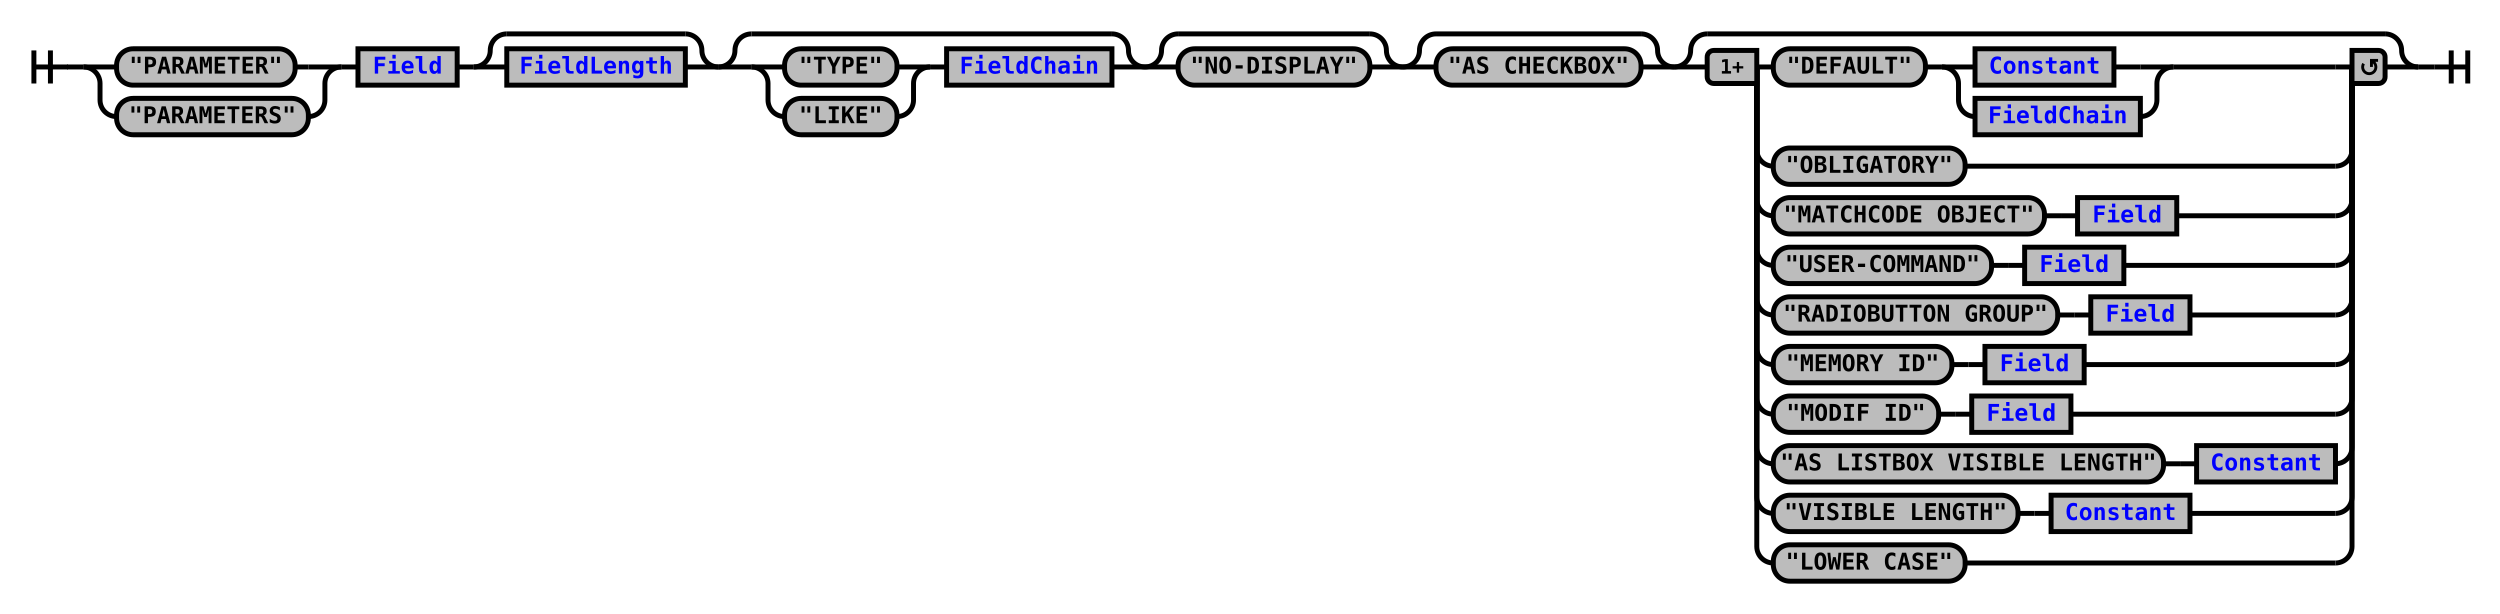
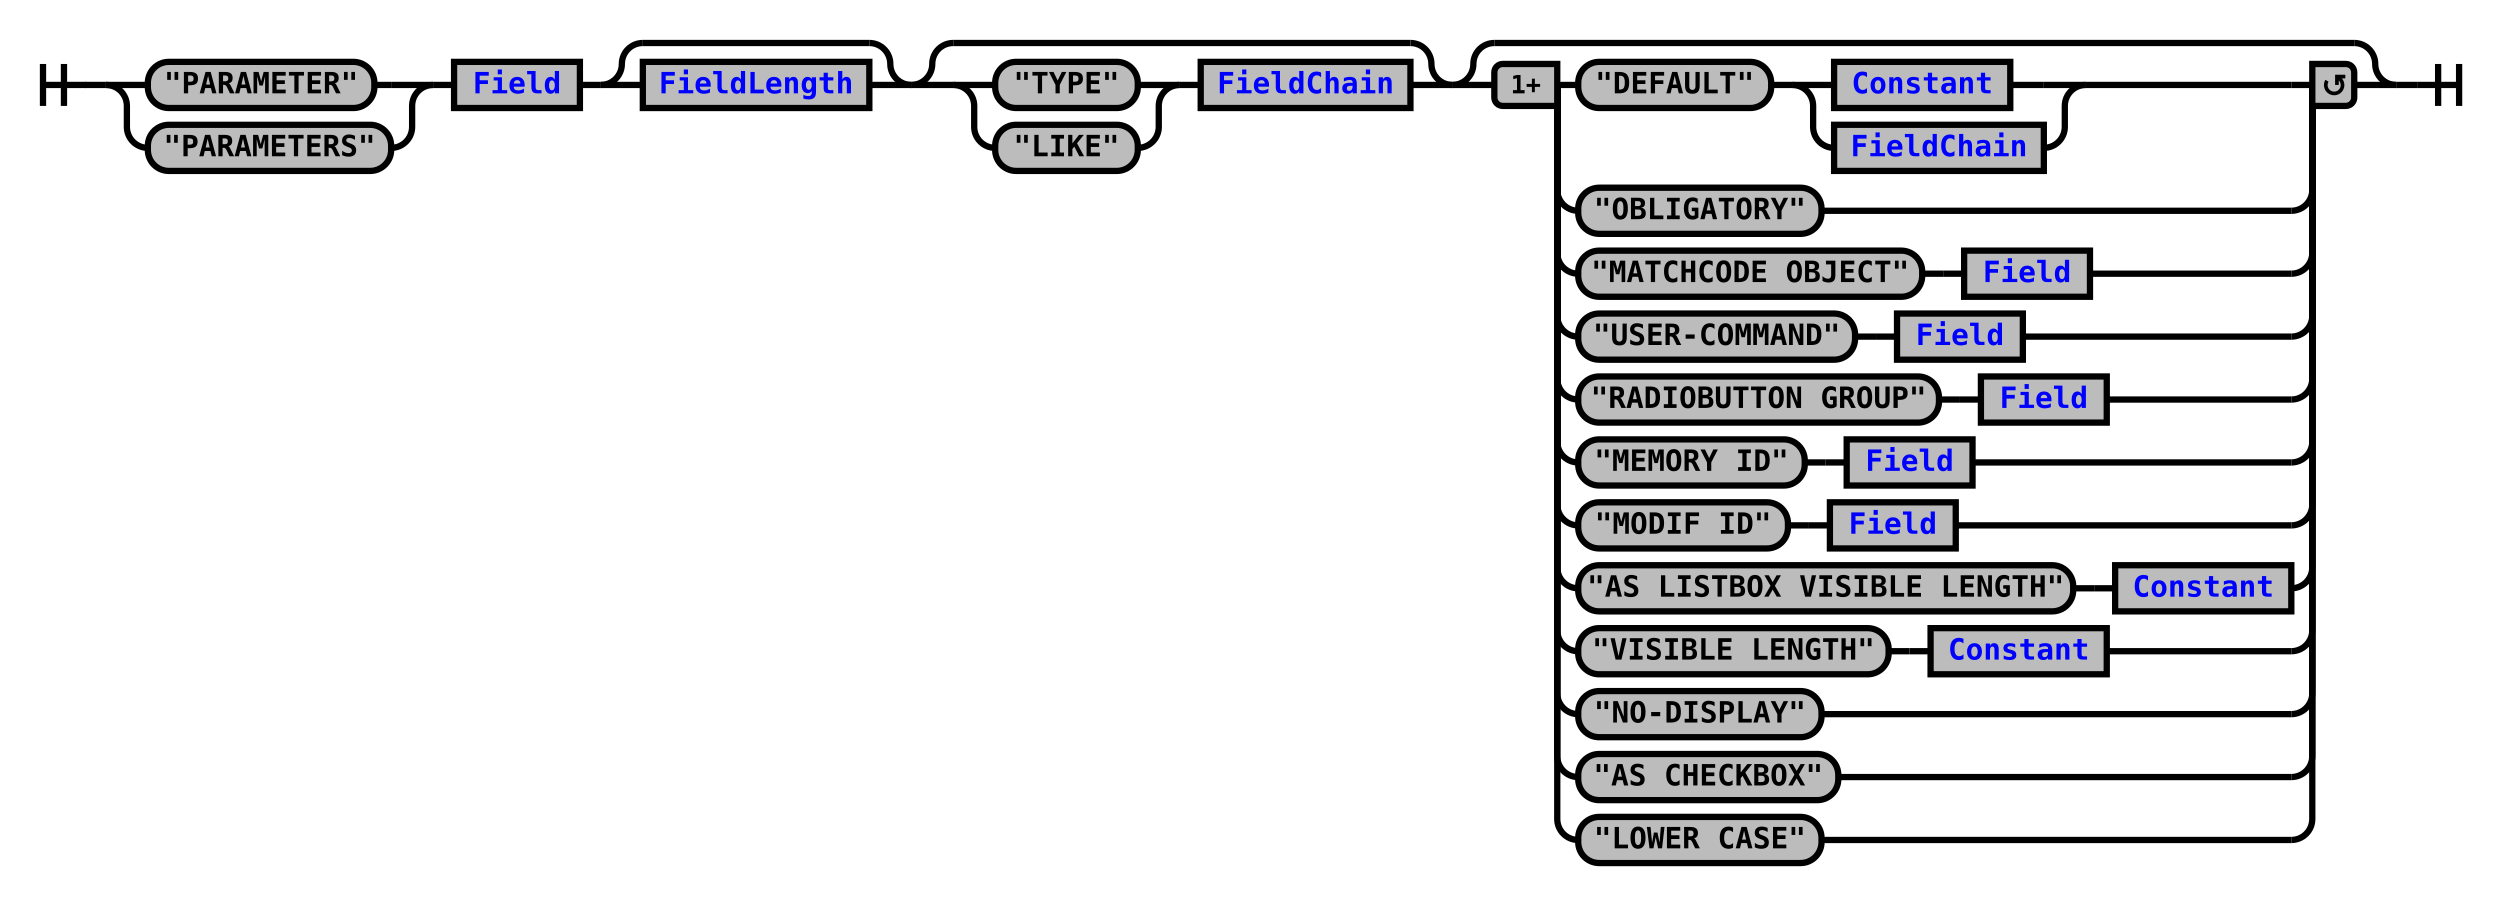
- <svg xmlns="http://www.w3.org/2000/svg" xmlns:xlink="http://www.w3.org/1999/xlink" class="railroad-diagram" width="1512" height="371" viewBox="0 0 1512 371">
+ <svg xmlns="http://www.w3.org/2000/svg" xmlns:xlink="http://www.w3.org/1999/xlink" class="railroad-diagram" width="1192" height="431" viewBox="0 0 1192 431">
  <defs>
    <style type="text/css">
path {
stroke-width: 3;
stroke: black;
fill: rgba(0,0,0,0);
}
text {
font: bold 14px monospace;
text-anchor: middle;
}
text.diagram-text {
font-size: 12px;
}
a {
fill: blue;
}
text.diagram-arrow {
font-size: 16px;
}
text.label {
text-anchor: start;
}
text.comment {
font: italic 12px monospace;
}
rect {
stroke-width: 3;
stroke: black;
fill: #BCBCBC;
}
path.diagram-text {
stroke-width: 3;
stroke: black;
fill: #BCBCBC;
cursor: help;
}
</style>
  </defs>
  <g transform="translate(.5 .5)">
    <path d="M 20 30 v 20 m 10 -20 v 20 m -10 -10 h 20.5" />
    <path d="M40 40h10" />
    <g>
      <path d="M50 40h0" />
-       <path d="M1462 40h0" />
+       <path d="M1142 40h0" />
      <g>
        <path d="M50 40h0" />
        <path d="M206 40h0" />
        <path d="M50 40h20" />
        <g class="terminal">
          <path d="M70 40h0" />
          <path d="M178 40h8" />
          <rect x="70" y="29" width="108" height="22" rx="10" ry="10" />
          <text x="124" y="44">"PARAMETER"</text>
        </g>
        <path d="M186 40h20" />
        <path d="M50 40a10 10 0 0 1 10 10v10a10 10 0 0 0 10 10" />
        <g class="terminal">
          <path d="M70 70h0" />
          <path d="M186 70h0" />
          <rect x="70" y="59" width="116" height="22" rx="10" ry="10" />
          <text x="128" y="74">"PARAMETERS"</text>
        </g>
        <path d="M186 70a10 10 0 0 0 10 -10v-10a10 10 0 0 1 10 -10" />
      </g>
      <path d="M206 40h10" />
      <g class="non-terminal">
        <path d="M216 40h0" />
        <path d="M276 40h0" />
        <rect x="216" y="29" width="60" height="22" />
        <a xlink:href="reuse_field.svg">
          <text x="246" y="44">Field</text>
        </a>
      </g>
      <path d="M276 40h10" />
      <g>
        <path d="M286 40h0" />
        <path d="M434 40h0" />
        <path d="M286 40a10 10 0 0 0 10 -10v0a10 10 0 0 1 10 -10" />
        <g>
          <path d="M306 20h108" />
        </g>
        <path d="M414 20a10 10 0 0 1 10 10v0a10 10 0 0 0 10 10" />
        <path d="M286 40h20" />
        <g class="non-terminal">
          <path d="M306 40h0" />
          <path d="M414 40h0" />
          <rect x="306" y="29" width="108" height="22" />
          <a xlink:href="reuse_fieldlength.svg">
            <text x="360" y="44">FieldLength</text>
          </a>
        </g>
        <path d="M414 40h20" />
      </g>
      <g>
        <path d="M434 40h0" />
        <path d="M692 40h0" />
        <path d="M434 40a10 10 0 0 0 10 -10v0a10 10 0 0 1 10 -10" />
        <g>
          <path d="M454 20h218" />
        </g>
        <path d="M672 20a10 10 0 0 1 10 10v0a10 10 0 0 0 10 10" />
        <path d="M434 40h20" />
        <g>
          <path d="M454 40h0" />
          <path d="M672 40h0" />
          <g>
            <path d="M454 40h0" />
            <path d="M562 40h0" />
            <path d="M454 40h20" />
            <g class="terminal">
              <path d="M474 40h0" />
              <path d="M542 40h0" />
              <rect x="474" y="29" width="68" height="22" rx="10" ry="10" />
              <text x="508" y="44">"TYPE"</text>
            </g>
            <path d="M542 40h20" />
            <path d="M454 40a10 10 0 0 1 10 10v10a10 10 0 0 0 10 10" />
            <g class="terminal">
              <path d="M474 70h0" />
              <path d="M542 70h0" />
              <rect x="474" y="59" width="68" height="22" rx="10" ry="10" />
              <text x="508" y="74">"LIKE"</text>
            </g>
            <path d="M542 70a10 10 0 0 0 10 -10v-10a10 10 0 0 1 10 -10" />
          </g>
          <path d="M562 40h10" />
          <g class="non-terminal">
            <path d="M572 40h0" />
            <path d="M672 40h0" />
            <rect x="572" y="29" width="100" height="22" />
            <a xlink:href="reuse_fieldchain.svg">
              <text x="622" y="44">FieldChain</text>
            </a>
          </g>
        </g>
        <path d="M672 40h20" />
      </g>
      <g>
        <path d="M692 40h0" />
-         <path d="M848 40h0" />
+         <path d="M1142 40h0" />
        <path d="M692 40a10 10 0 0 0 10 -10v0a10 10 0 0 1 10 -10" />
        <g>
-           <path d="M712 20h116" />
-         </g>
-         <path d="M828 20a10 10 0 0 1 10 10v0a10 10 0 0 0 10 10" />
+           <path d="M712 20h410" />
+         </g>
+         <path d="M1122 20a10 10 0 0 1 10 10v0a10 10 0 0 0 10 10" />
        <path d="M692 40h20" />
-         <g class="terminal">
+         <g>
          <path d="M712 40h0" />
-           <path d="M828 40h0" />
-           <rect x="712" y="29" width="116" height="22" rx="10" ry="10" />
-           <text x="770" y="44">"NO-DISPLAY"</text>
-         </g>
-         <path d="M828 40h20" />
-       </g>
-       <g>
-         <path d="M848 40h0" />
-         <path d="M1012 40h0" />
-         <path d="M848 40a10 10 0 0 0 10 -10v0a10 10 0 0 1 10 -10" />
-         <g>
-           <path d="M868 20h124" />
-         </g>
-         <path d="M992 20a10 10 0 0 1 10 10v0a10 10 0 0 0 10 10" />
-         <path d="M848 40h20" />
-         <g class="terminal">
-           <path d="M868 40h0" />
-           <path d="M992 40h0" />
-           <rect x="868" y="29" width="124" height="22" rx="10" ry="10" />
-           <text x="930" y="44">"AS CHECKBOX"</text>
-         </g>
-         <path d="M992 40h20" />
-       </g>
-       <g>
-         <path d="M1012 40h0" />
-         <path d="M1462 40h0" />
-         <path d="M1012 40a10 10 0 0 0 10 -10v0a10 10 0 0 1 10 -10" />
-         <g>
-           <path d="M1032 20h410" />
-         </g>
-         <path d="M1442 20a10 10 0 0 1 10 10v0a10 10 0 0 0 10 10" />
-         <path d="M1012 40h20" />
-         <g>
-           <path d="M1032 40h0" />
-           <path d="M1442 40h0" />
-           <path d="M1062 40h10" />
-           <g>
-             <path d="M1072 40h0" />
-             <path d="M1314 40h98" />
-             <g class="terminal">
-               <path d="M1072 40h0" />
-               <path d="M1164 40h0" />
-               <rect x="1072" y="29" width="92" height="22" rx="10" ry="10" />
-               <text x="1118" y="44">"DEFAULT"</text>
-             </g>
-             <path d="M1164 40h10" />
+           <path d="M1122 40h0" />
+           <path d="M742 40h10" />
+           <g>
+             <path d="M752 40h0" />
+             <path d="M994 40h98" />
+             <g class="terminal">
+               <path d="M752 40h0" />
+               <path d="M844 40h0" />
+               <rect x="752" y="29" width="92" height="22" rx="10" ry="10" />
+               <text x="798" y="44">"DEFAULT"</text>
+             </g>
+             <path d="M844 40h10" />
            <g>
-               <path d="M1174 40h0" />
-               <path d="M1314 40h0" />
-               <path d="M1174 40h20" />
+               <path d="M854 40h0" />
+               <path d="M994 40h0" />
+               <path d="M854 40h20" />
              <g class="non-terminal">
-                 <path d="M1194 40h0" />
-                 <path d="M1278 40h16" />
-                 <rect x="1194" y="29" width="84" height="22" />
+                 <path d="M874 40h0" />
+                 <path d="M958 40h16" />
+                 <rect x="874" y="29" width="84" height="22" />
                <a xlink:href="reuse_constant.svg">
-                   <text x="1236" y="44">Constant</text>
+                   <text x="916" y="44">Constant</text>
                </a>
              </g>
-               <path d="M1294 40h20" />
-               <path d="M1174 40a10 10 0 0 1 10 10v10a10 10 0 0 0 10 10" />
+               <path d="M974 40h20" />
+               <path d="M854 40a10 10 0 0 1 10 10v10a10 10 0 0 0 10 10" />
              <g class="non-terminal">
-                 <path d="M1194 70h0" />
-                 <path d="M1294 70h0" />
-                 <rect x="1194" y="59" width="100" height="22" />
+                 <path d="M874 70h0" />
+                 <path d="M974 70h0" />
+                 <rect x="874" y="59" width="100" height="22" />
                <a xlink:href="reuse_fieldchain.svg">
-                   <text x="1244" y="74">FieldChain</text>
+                   <text x="924" y="74">FieldChain</text>
                </a>
              </g>
-               <path d="M1294 70a10 10 0 0 0 10 -10v-10a10 10 0 0 1 10 -10" />
-             </g>
-           </g>
-           <path d="M1412 40h10" />
-           <path d="M1062 40v50a10 10 0 0 0 10 10" />
+               <path d="M974 70a10 10 0 0 0 10 -10v-10a10 10 0 0 1 10 -10" />
+             </g>
+           </g>
+           <path d="M1092 40h10" />
+           <path d="M742 40v50a10 10 0 0 0 10 10" />
          <g class="terminal">
-             <path d="M1072 100h0" />
-             <path d="M1188 100h224" />
-             <rect x="1072" y="89" width="116" height="22" rx="10" ry="10" />
-             <text x="1130" y="104">"OBLIGATORY"</text>
-           </g>
-           <path d="M1412 100a10 10 0 0 0 10 -10v-50" />
-           <path d="M1062 40v80a10 10 0 0 0 10 10" />
-           <g>
-             <path d="M1072 130h0" />
-             <path d="M1316 130h96" />
-             <g class="terminal">
-               <path d="M1072 130h0" />
-               <path d="M1236 130h0" />
-               <rect x="1072" y="119" width="164" height="22" rx="10" ry="10" />
-               <text x="1154" y="134">"MATCHCODE OBJECT"</text>
-             </g>
-             <path d="M1236 130h10" />
-             <path d="M1246 130h10" />
-             <g class="non-terminal">
-               <path d="M1256 130h0" />
-               <path d="M1316 130h0" />
-               <rect x="1256" y="119" width="60" height="22" />
-               <a xlink:href="reuse_field.svg">
-                 <text x="1286" y="134">Field</text>
-               </a>
-             </g>
-           </g>
-           <path d="M1412 130a10 10 0 0 0 10 -10v-80" />
-           <path d="M1062 40v110a10 10 0 0 0 10 10" />
-           <g>
-             <path d="M1072 160h0" />
-             <path d="M1284 160h128" />
-             <g class="terminal">
-               <path d="M1072 160h0" />
-               <path d="M1204 160h0" />
-               <rect x="1072" y="149" width="132" height="22" rx="10" ry="10" />
-               <text x="1138" y="164">"USER-COMMAND"</text>
-             </g>
-             <path d="M1204 160h10" />
-             <path d="M1214 160h10" />
-             <g class="non-terminal">
-               <path d="M1224 160h0" />
-               <path d="M1284 160h0" />
-               <rect x="1224" y="149" width="60" height="22" />
-               <a xlink:href="reuse_field.svg">
-                 <text x="1254" y="164">Field</text>
-               </a>
-             </g>
-           </g>
-           <path d="M1412 160a10 10 0 0 0 10 -10v-110" />
-           <path d="M1062 40v140a10 10 0 0 0 10 10" />
-           <g>
-             <path d="M1072 190h0" />
-             <path d="M1324 190h88" />
-             <g class="terminal">
-               <path d="M1072 190h0" />
-               <path d="M1244 190h0" />
-               <rect x="1072" y="179" width="172" height="22" rx="10" ry="10" />
-               <text x="1158" y="194">"RADIOBUTTON GROUP"</text>
-             </g>
-             <path d="M1244 190h10" />
-             <path d="M1254 190h10" />
-             <g class="non-terminal">
-               <path d="M1264 190h0" />
-               <path d="M1324 190h0" />
-               <rect x="1264" y="179" width="60" height="22" />
-               <a xlink:href="reuse_field.svg">
-                 <text x="1294" y="194">Field</text>
-               </a>
-             </g>
-           </g>
-           <path d="M1412 190a10 10 0 0 0 10 -10v-140" />
-           <path d="M1062 40v170a10 10 0 0 0 10 10" />
-           <g>
-             <path d="M1072 220h0" />
-             <path d="M1260 220h152" />
-             <g class="terminal">
-               <path d="M1072 220h0" />
-               <path d="M1180 220h0" />
-               <rect x="1072" y="209" width="108" height="22" rx="10" ry="10" />
-               <text x="1126" y="224">"MEMORY ID"</text>
-             </g>
-             <path d="M1180 220h10" />
-             <path d="M1190 220h10" />
-             <g class="non-terminal">
-               <path d="M1200 220h0" />
-               <path d="M1260 220h0" />
-               <rect x="1200" y="209" width="60" height="22" />
-               <a xlink:href="reuse_field.svg">
-                 <text x="1230" y="224">Field</text>
-               </a>
-             </g>
-           </g>
-           <path d="M1412 220a10 10 0 0 0 10 -10v-170" />
-           <path d="M1062 40v200a10 10 0 0 0 10 10" />
-           <g>
-             <path d="M1072 250h0" />
-             <path d="M1252 250h160" />
-             <g class="terminal">
-               <path d="M1072 250h0" />
-               <path d="M1172 250h0" />
-               <rect x="1072" y="239" width="100" height="22" rx="10" ry="10" />
-               <text x="1122" y="254">"MODIF ID"</text>
-             </g>
-             <path d="M1172 250h10" />
-             <path d="M1182 250h10" />
-             <g class="non-terminal">
-               <path d="M1192 250h0" />
-               <path d="M1252 250h0" />
-               <rect x="1192" y="239" width="60" height="22" />
-               <a xlink:href="reuse_field.svg">
-                 <text x="1222" y="254">Field</text>
-               </a>
-             </g>
-           </g>
-           <path d="M1412 250a10 10 0 0 0 10 -10v-200" />
-           <path d="M1062 40v230a10 10 0 0 0 10 10" />
-           <g>
-             <path d="M1072 280h0" />
-             <path d="M1412 280h0" />
-             <g class="terminal">
-               <path d="M1072 280h0" />
-               <path d="M1308 280h0" />
-               <rect x="1072" y="269" width="236" height="22" rx="10" ry="10" />
-               <text x="1190" y="284">"AS LISTBOX VISIBLE LENGTH"</text>
-             </g>
-             <path d="M1308 280h10" />
-             <path d="M1318 280h10" />
-             <g class="non-terminal">
-               <path d="M1328 280h0" />
-               <path d="M1412 280h0" />
-               <rect x="1328" y="269" width="84" height="22" />
+             <path d="M752 100h0" />
+             <path d="M868 100h224" />
+             <rect x="752" y="89" width="116" height="22" rx="10" ry="10" />
+             <text x="810" y="104">"OBLIGATORY"</text>
+           </g>
+           <path d="M1092 100a10 10 0 0 0 10 -10v-50" />
+           <path d="M742 40v80a10 10 0 0 0 10 10" />
+           <g>
+             <path d="M752 130h0" />
+             <path d="M996 130h96" />
+             <g class="terminal">
+               <path d="M752 130h0" />
+               <path d="M916 130h0" />
+               <rect x="752" y="119" width="164" height="22" rx="10" ry="10" />
+               <text x="834" y="134">"MATCHCODE OBJECT"</text>
+             </g>
+             <path d="M916 130h10" />
+             <path d="M926 130h10" />
+             <g class="non-terminal">
+               <path d="M936 130h0" />
+               <path d="M996 130h0" />
+               <rect x="936" y="119" width="60" height="22" />
+               <a xlink:href="reuse_field.svg">
+                 <text x="966" y="134">Field</text>
+               </a>
+             </g>
+           </g>
+           <path d="M1092 130a10 10 0 0 0 10 -10v-80" />
+           <path d="M742 40v110a10 10 0 0 0 10 10" />
+           <g>
+             <path d="M752 160h0" />
+             <path d="M964 160h128" />
+             <g class="terminal">
+               <path d="M752 160h0" />
+               <path d="M884 160h0" />
+               <rect x="752" y="149" width="132" height="22" rx="10" ry="10" />
+               <text x="818" y="164">"USER-COMMAND"</text>
+             </g>
+             <path d="M884 160h10" />
+             <path d="M894 160h10" />
+             <g class="non-terminal">
+               <path d="M904 160h0" />
+               <path d="M964 160h0" />
+               <rect x="904" y="149" width="60" height="22" />
+               <a xlink:href="reuse_field.svg">
+                 <text x="934" y="164">Field</text>
+               </a>
+             </g>
+           </g>
+           <path d="M1092 160a10 10 0 0 0 10 -10v-110" />
+           <path d="M742 40v140a10 10 0 0 0 10 10" />
+           <g>
+             <path d="M752 190h0" />
+             <path d="M1004 190h88" />
+             <g class="terminal">
+               <path d="M752 190h0" />
+               <path d="M924 190h0" />
+               <rect x="752" y="179" width="172" height="22" rx="10" ry="10" />
+               <text x="838" y="194">"RADIOBUTTON GROUP"</text>
+             </g>
+             <path d="M924 190h10" />
+             <path d="M934 190h10" />
+             <g class="non-terminal">
+               <path d="M944 190h0" />
+               <path d="M1004 190h0" />
+               <rect x="944" y="179" width="60" height="22" />
+               <a xlink:href="reuse_field.svg">
+                 <text x="974" y="194">Field</text>
+               </a>
+             </g>
+           </g>
+           <path d="M1092 190a10 10 0 0 0 10 -10v-140" />
+           <path d="M742 40v170a10 10 0 0 0 10 10" />
+           <g>
+             <path d="M752 220h0" />
+             <path d="M940 220h152" />
+             <g class="terminal">
+               <path d="M752 220h0" />
+               <path d="M860 220h0" />
+               <rect x="752" y="209" width="108" height="22" rx="10" ry="10" />
+               <text x="806" y="224">"MEMORY ID"</text>
+             </g>
+             <path d="M860 220h10" />
+             <path d="M870 220h10" />
+             <g class="non-terminal">
+               <path d="M880 220h0" />
+               <path d="M940 220h0" />
+               <rect x="880" y="209" width="60" height="22" />
+               <a xlink:href="reuse_field.svg">
+                 <text x="910" y="224">Field</text>
+               </a>
+             </g>
+           </g>
+           <path d="M1092 220a10 10 0 0 0 10 -10v-170" />
+           <path d="M742 40v200a10 10 0 0 0 10 10" />
+           <g>
+             <path d="M752 250h0" />
+             <path d="M932 250h160" />
+             <g class="terminal">
+               <path d="M752 250h0" />
+               <path d="M852 250h0" />
+               <rect x="752" y="239" width="100" height="22" rx="10" ry="10" />
+               <text x="802" y="254">"MODIF ID"</text>
+             </g>
+             <path d="M852 250h10" />
+             <path d="M862 250h10" />
+             <g class="non-terminal">
+               <path d="M872 250h0" />
+               <path d="M932 250h0" />
+               <rect x="872" y="239" width="60" height="22" />
+               <a xlink:href="reuse_field.svg">
+                 <text x="902" y="254">Field</text>
+               </a>
+             </g>
+           </g>
+           <path d="M1092 250a10 10 0 0 0 10 -10v-200" />
+           <path d="M742 40v230a10 10 0 0 0 10 10" />
+           <g>
+             <path d="M752 280h0" />
+             <path d="M1092 280h0" />
+             <g class="terminal">
+               <path d="M752 280h0" />
+               <path d="M988 280h0" />
+               <rect x="752" y="269" width="236" height="22" rx="10" ry="10" />
+               <text x="870" y="284">"AS LISTBOX VISIBLE LENGTH"</text>
+             </g>
+             <path d="M988 280h10" />
+             <path d="M998 280h10" />
+             <g class="non-terminal">
+               <path d="M1008 280h0" />
+               <path d="M1092 280h0" />
+               <rect x="1008" y="269" width="84" height="22" />
              <a xlink:href="reuse_constant.svg">
-                 <text x="1370" y="284">Constant</text>
-               </a>
-             </g>
-           </g>
-           <path d="M1412 280a10 10 0 0 0 10 -10v-230" />
-           <path d="M1062 40v260a10 10 0 0 0 10 10" />
-           <g>
-             <path d="M1072 310h0" />
-             <path d="M1324 310h88" />
-             <g class="terminal">
-               <path d="M1072 310h0" />
-               <path d="M1220 310h0" />
-               <rect x="1072" y="299" width="148" height="22" rx="10" ry="10" />
-               <text x="1146" y="314">"VISIBLE LENGTH"</text>
-             </g>
-             <path d="M1220 310h10" />
-             <path d="M1230 310h10" />
-             <g class="non-terminal">
-               <path d="M1240 310h0" />
-               <path d="M1324 310h0" />
-               <rect x="1240" y="299" width="84" height="22" />
+                 <text x="1050" y="284">Constant</text>
+               </a>
+             </g>
+           </g>
+           <path d="M1092 280a10 10 0 0 0 10 -10v-230" />
+           <path d="M742 40v260a10 10 0 0 0 10 10" />
+           <g>
+             <path d="M752 310h0" />
+             <path d="M1004 310h88" />
+             <g class="terminal">
+               <path d="M752 310h0" />
+               <path d="M900 310h0" />
+               <rect x="752" y="299" width="148" height="22" rx="10" ry="10" />
+               <text x="826" y="314">"VISIBLE LENGTH"</text>
+             </g>
+             <path d="M900 310h10" />
+             <path d="M910 310h10" />
+             <g class="non-terminal">
+               <path d="M920 310h0" />
+               <path d="M1004 310h0" />
+               <rect x="920" y="299" width="84" height="22" />
              <a xlink:href="reuse_constant.svg">
-                 <text x="1282" y="314">Constant</text>
-               </a>
-             </g>
-           </g>
-           <path d="M1412 310a10 10 0 0 0 10 -10v-260" />
-           <path d="M1062 40v290a10 10 0 0 0 10 10" />
+                 <text x="962" y="314">Constant</text>
+               </a>
+             </g>
+           </g>
+           <path d="M1092 310a10 10 0 0 0 10 -10v-260" />
+           <path d="M742 40v290a10 10 0 0 0 10 10" />
          <g class="terminal">
-             <path d="M1072 340h0" />
-             <path d="M1188 340h224" />
-             <rect x="1072" y="329" width="116" height="22" rx="10" ry="10" />
-             <text x="1130" y="344">"LOWER CASE"</text>
-           </g>
-           <path d="M1412 340a10 10 0 0 0 10 -10v-290" />
+             <path d="M752 340h0" />
+             <path d="M868 340h224" />
+             <rect x="752" y="329" width="116" height="22" rx="10" ry="10" />
+             <text x="810" y="344">"NO-DISPLAY"</text>
+           </g>
+           <path d="M1092 340a10 10 0 0 0 10 -10v-290" />
+           <path d="M742 40v320a10 10 0 0 0 10 10" />
+           <g class="terminal">
+             <path d="M752 370h0" />
+             <path d="M876 370h216" />
+             <rect x="752" y="359" width="124" height="22" rx="10" ry="10" />
+             <text x="814" y="374">"AS CHECKBOX"</text>
+           </g>
+           <path d="M1092 370a10 10 0 0 0 10 -10v-320" />
+           <path d="M742 40v350a10 10 0 0 0 10 10" />
+           <g class="terminal">
+             <path d="M752 400h0" />
+             <path d="M868 400h224" />
+             <rect x="752" y="389" width="116" height="22" rx="10" ry="10" />
+             <text x="810" y="404">"LOWER CASE"</text>
+           </g>
+           <path d="M1092 400a10 10 0 0 0 10 -10v-350" />
          <g class="diagram-text">
-             <path d="M 1062 30 h -26 a 4 4 0 0 0 -4 4 v 12 a 4 4 0 0 0 4 4 h 26 z" class="diagram-text" />
-             <text x="1047" y="44" class="diagram-text">1+</text>
-             <path d="M 1422 30 h 16 a 4 4 0 0 1 4 4 v 12 a 4 4 0 0 1 -4 4 h -16 z" class="diagram-text" />
-             <path d="M 1429 38 a 4 4 0 1 0 6 -1 m 2.75 -1 h -4 v 4 m 0 -3 h 2" style="stroke-width: 1.75" />
-           </g>
-         </g>
-         <path d="M1442 40h20" />
+             <path d="M 742 30 h -26 a 4 4 0 0 0 -4 4 v 12 a 4 4 0 0 0 4 4 h 26 z" class="diagram-text" />
+             <text x="727" y="44" class="diagram-text">1+</text>
+             <path d="M 1102 30 h 16 a 4 4 0 0 1 4 4 v 12 a 4 4 0 0 1 -4 4 h -16 z" class="diagram-text" />
+             <path d="M 1109 38 a 4 4 0 1 0 6 -1 m 2.75 -1 h -4 v 4 m 0 -3 h 2" style="stroke-width: 1.75" />
+           </g>
+         </g>
+         <path d="M1122 40h20" />
      </g>
    </g>
-     <path d="M1462 40h10" />
-     <path d="M 1472 40 h 20 m -10 -10 v 20 m 10 -20 v 20" />
+     <path d="M1142 40h10" />
+     <path d="M 1152 40 h 20 m -10 -10 v 20 m 10 -20 v 20" />
  </g>
</svg>
